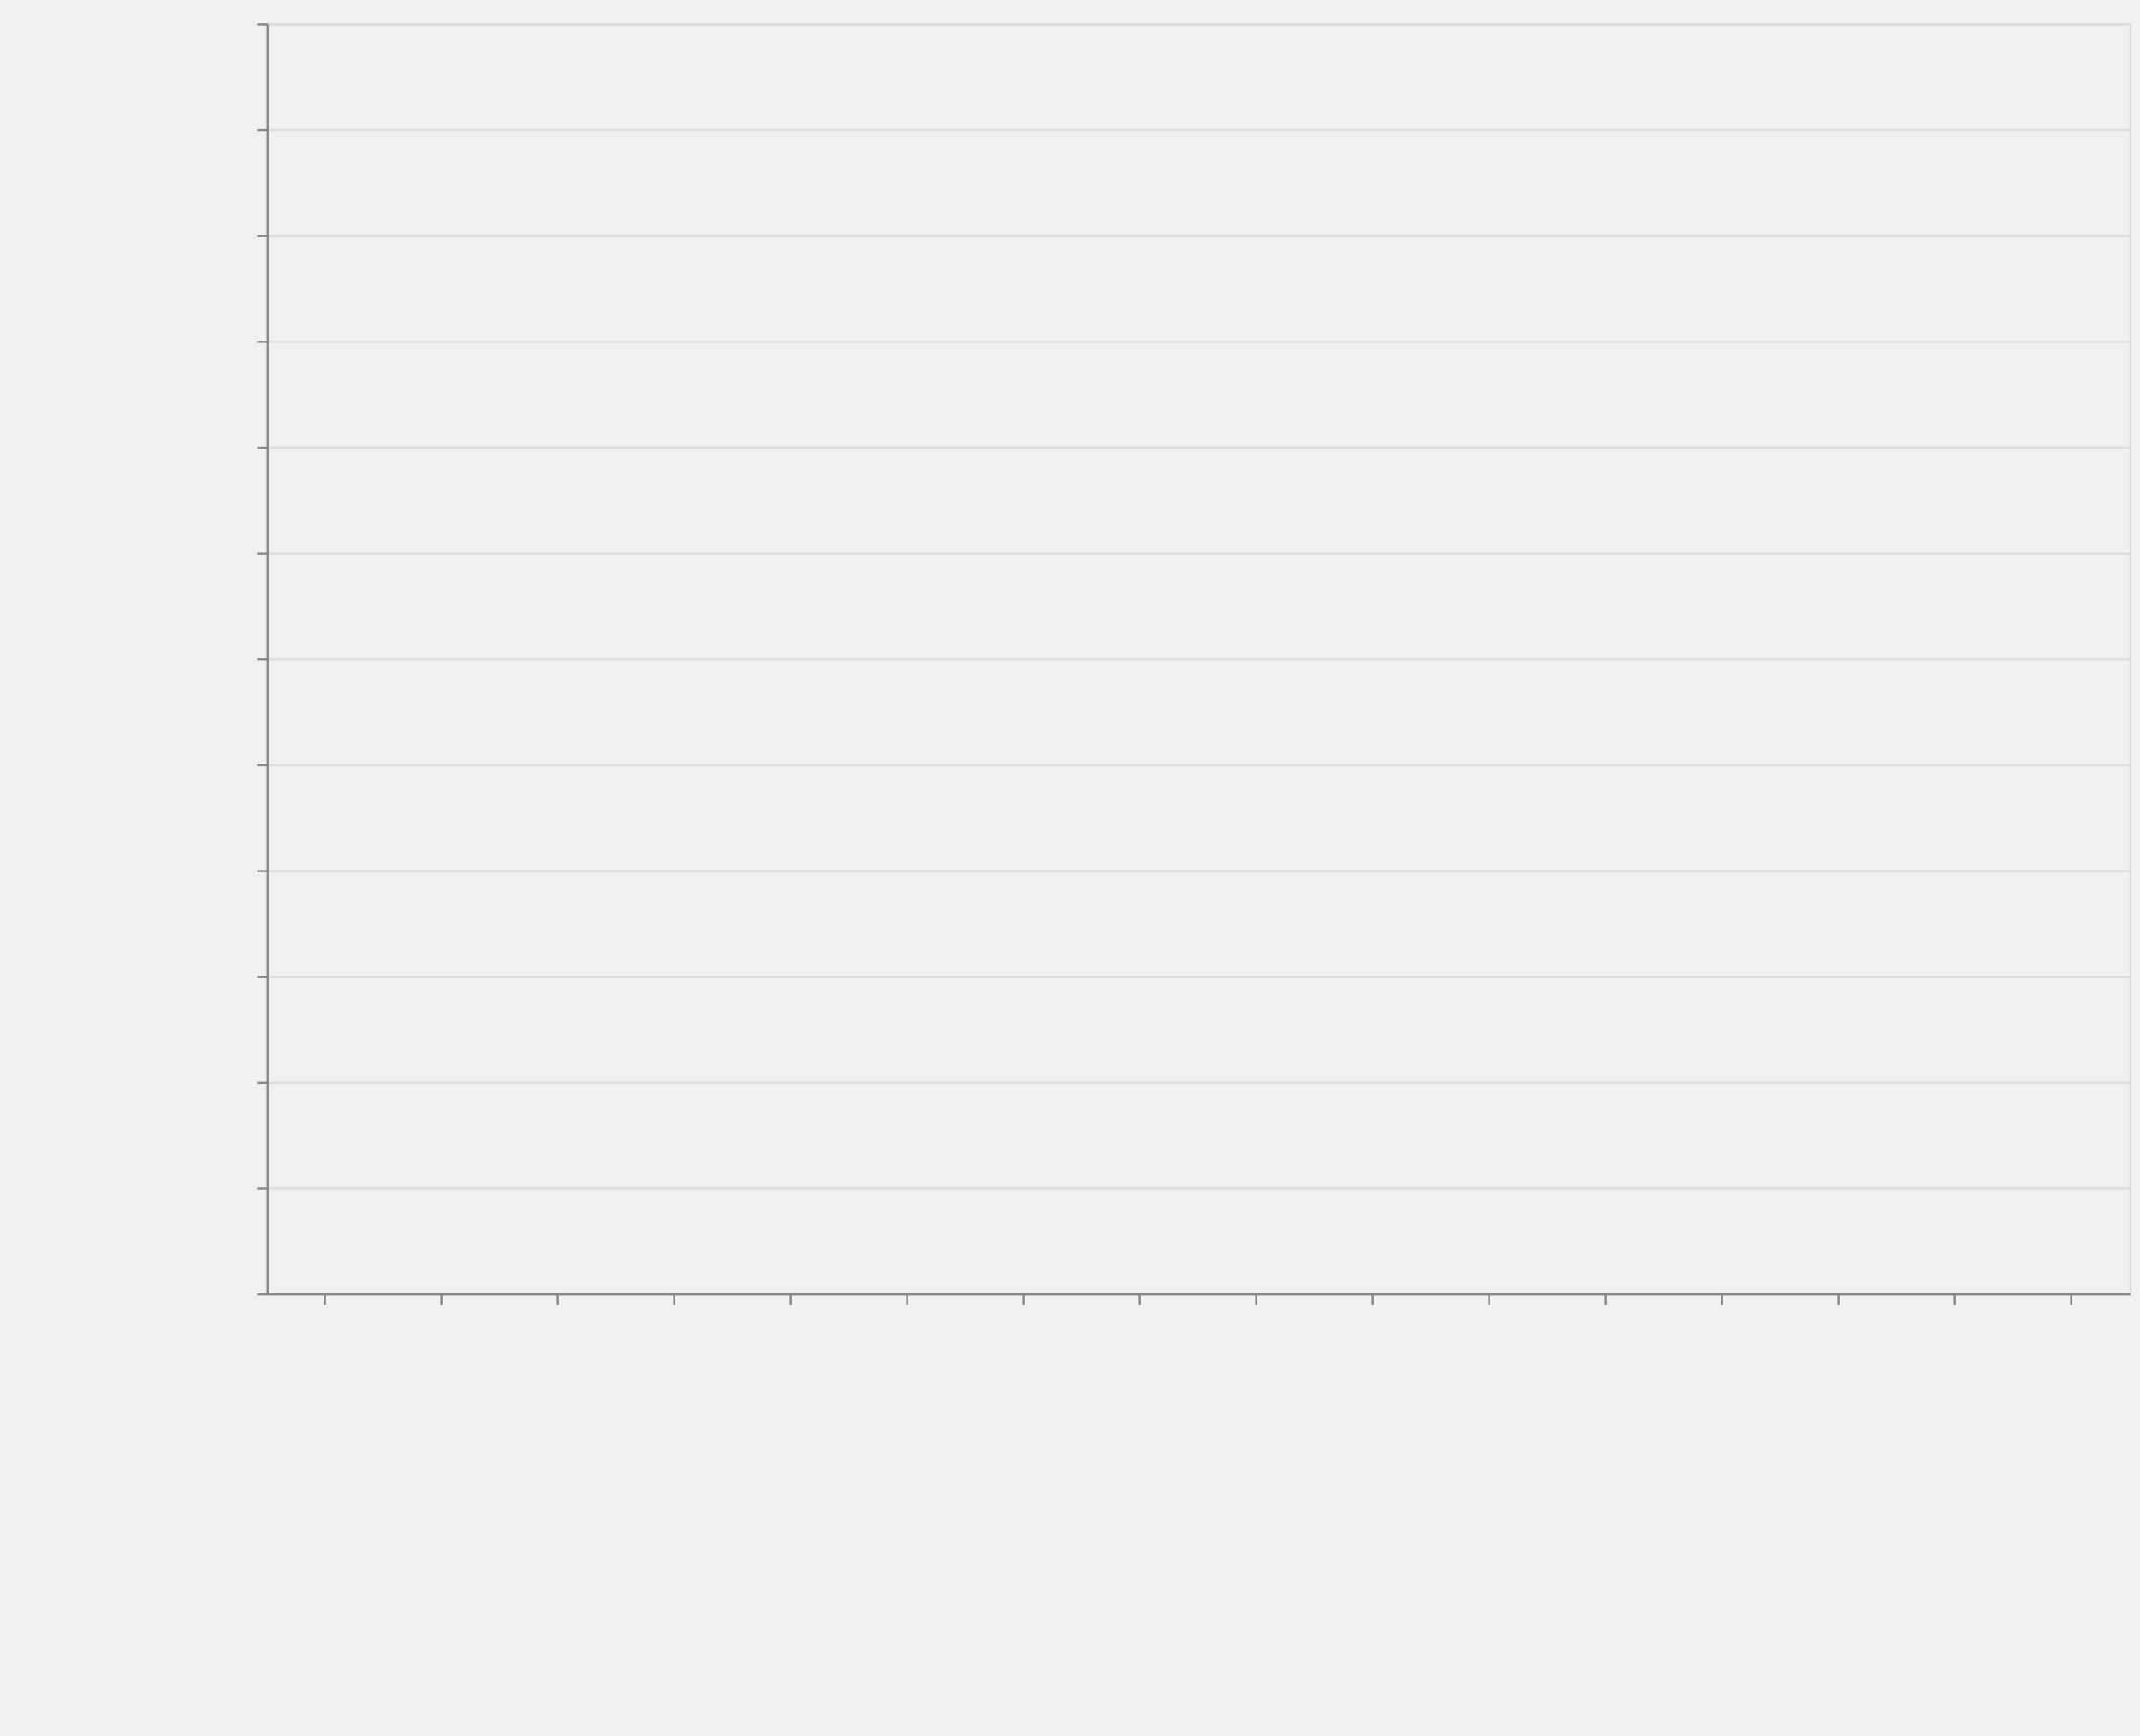
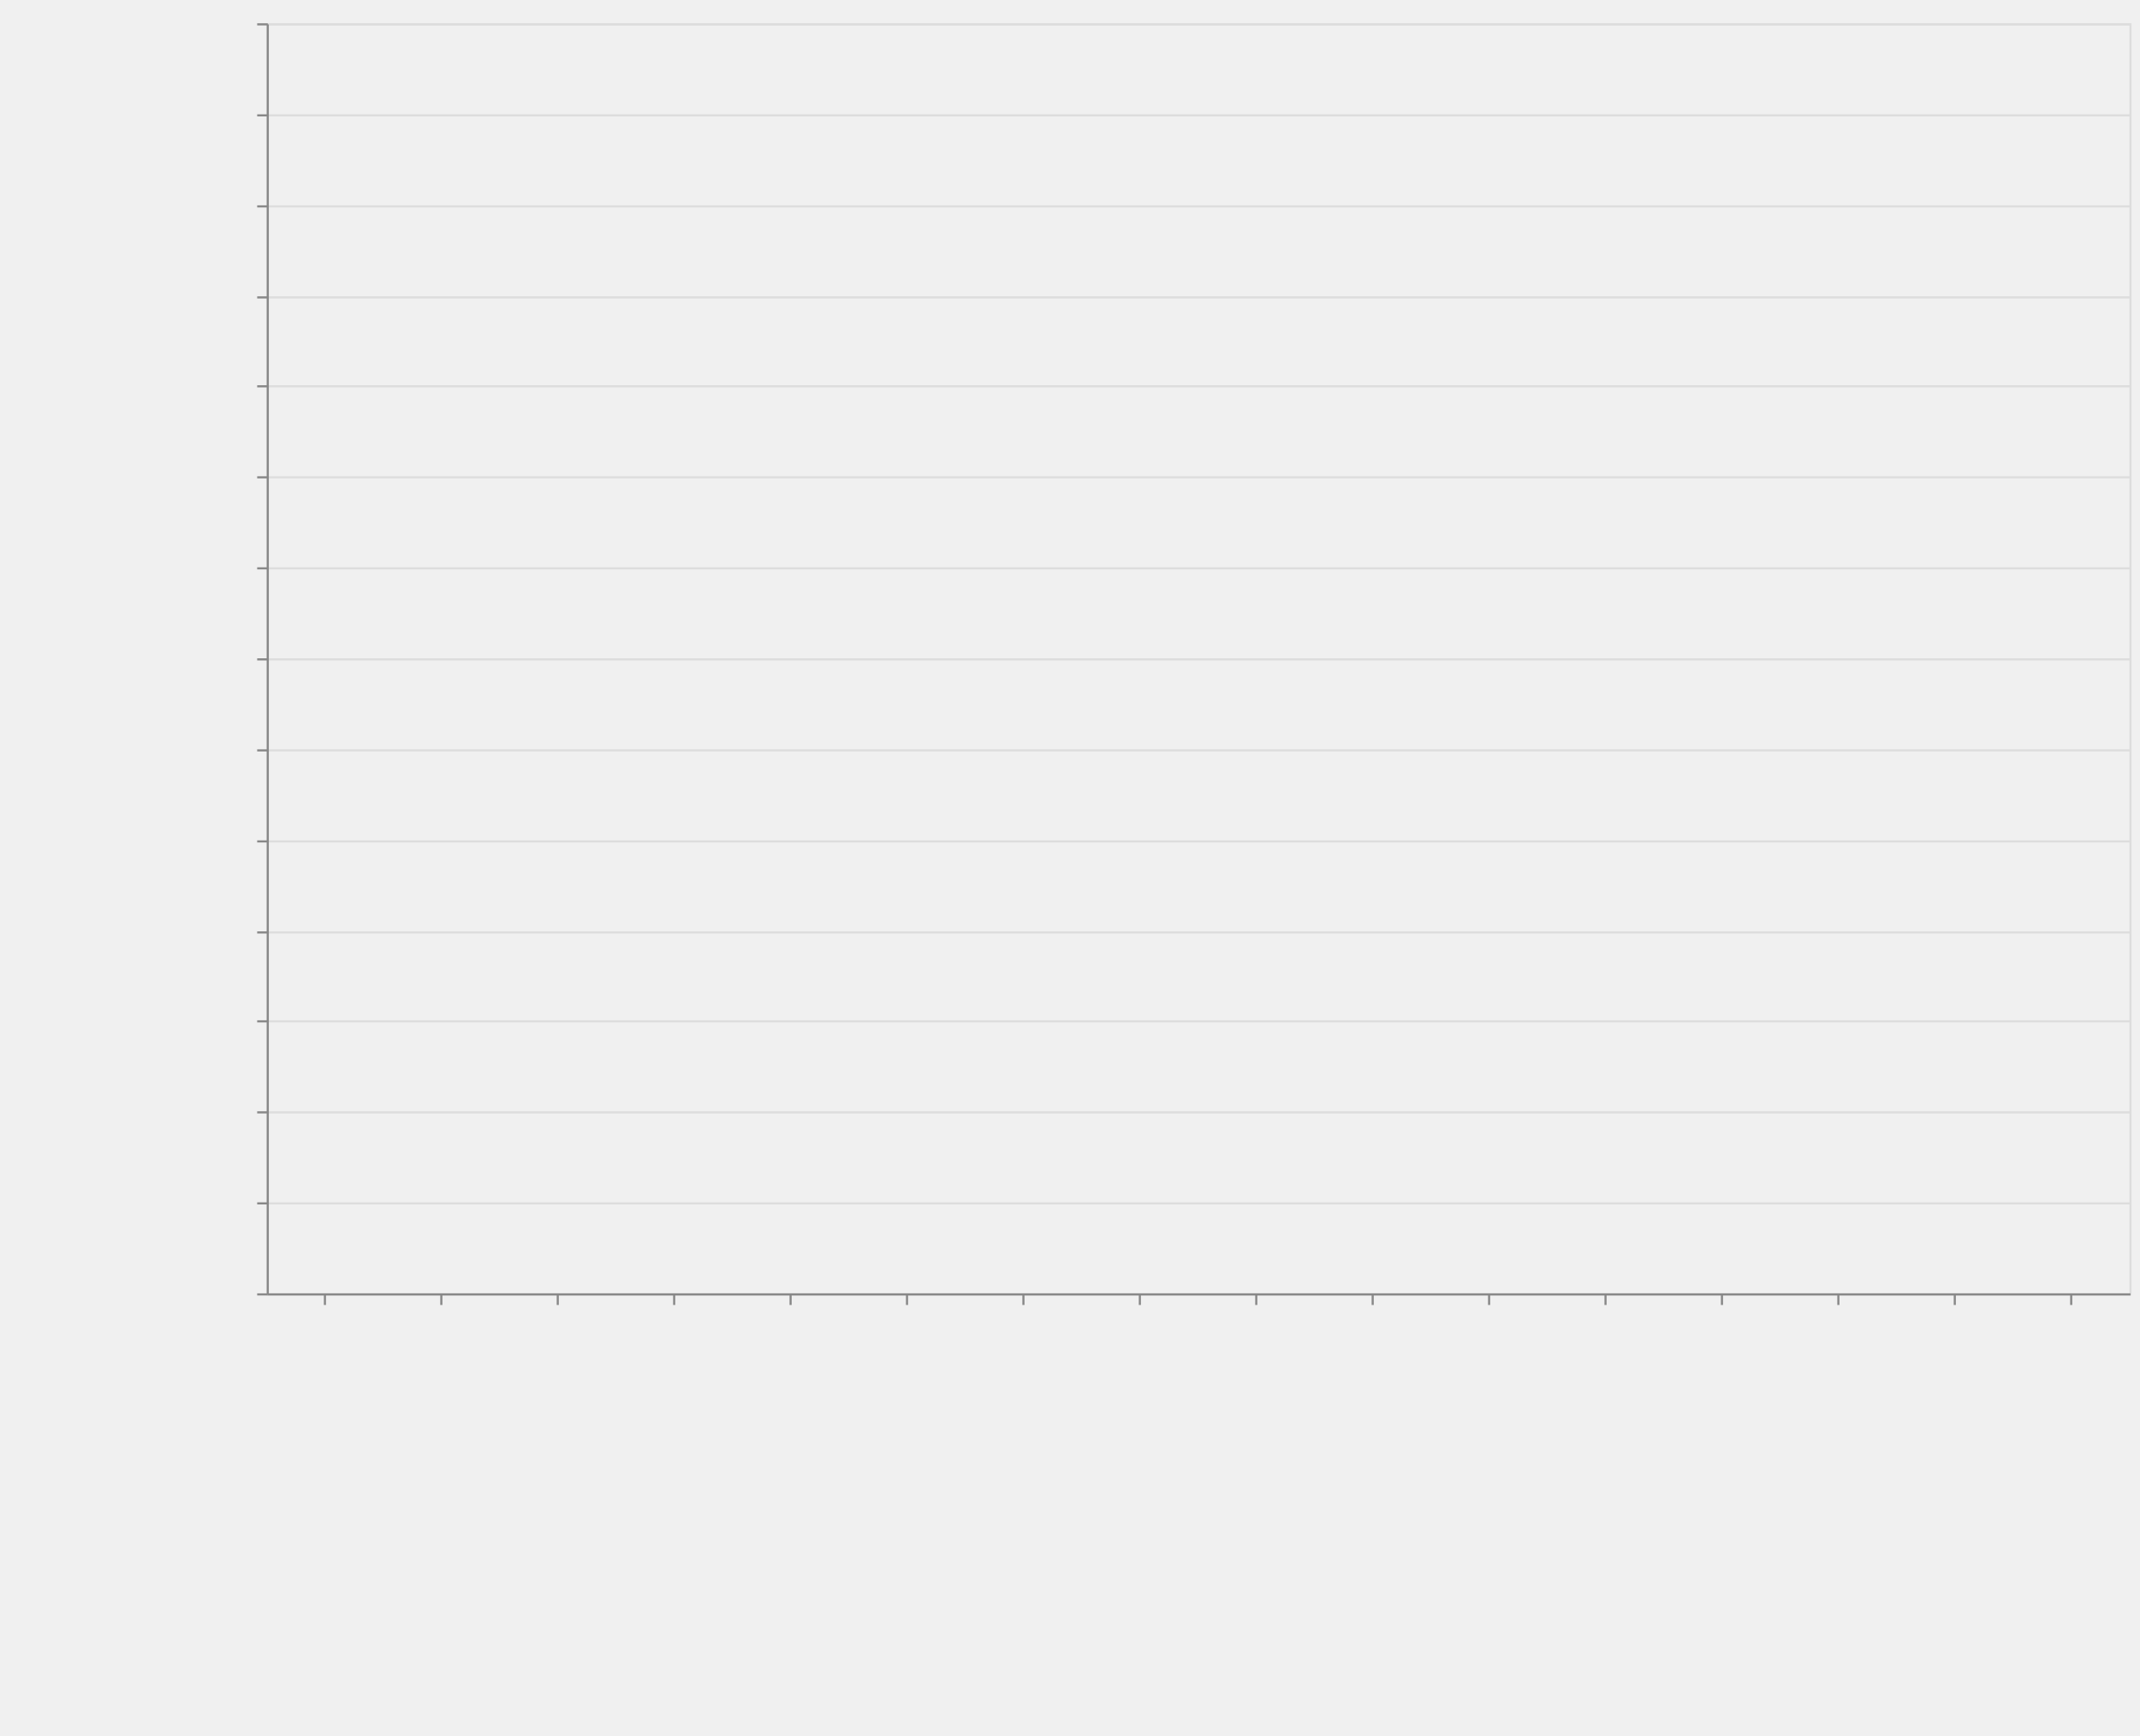
<svg xmlns="http://www.w3.org/2000/svg" class="marks" width="1011" height="820">
  <style>
        *{fill:none}path{stroke-miterlimit:10}
    </style>
  <path fill="#fff" d="M0 0h1011v820H0z" />
  <g class="mark-group role-frame root" aria-roledescription="group mark container">
    <path class="background" aria-hidden="true" d="M126.5 11.5h880v600h-880z" stroke="#ddd" />
    <g class="mark-group role-axis" aria-hidden="true">
      <path class="background" aria-hidden="true" d="M126.5 11.5z" pointer-events="none" />
      <g class="mark-rule role-axis-grid" pointer-events="none" stroke="#ddd">
-         <path d="M126.5 611.5h880M126.5 561.5h880M126.5 511.5h880M126.5 461.5h880M126.5 411.5h880M126.5 361.5h880M126.5 311.5h880M126.5 261.5h880M126.5 211.5h880M126.5 161.5h880M126.5 111.5h880M126.5 61.5h880M126.5 11.5h880" />
+         <path d="M126.5 611.5h880M126.5 568.5h880M126.5 525.5h880M126.5 482.5h880M126.5 440.5h880M126.5 397.5h880M126.5 354.5h880M126.5 311.5h880M126.5 268.5h880M126.5 225.5h880M126.5 182.5h880M126.5 140.5h880M126.5 97.5h880M126.5 54.5h880M126.5 11.5h880" />
      </g>
    </g>
    <g class="mark-group role-axis" aria-roledescription="axis" aria-label="X-axis titled 'module' for a discrete scale with 16 values: class-transformer-validator-async, class-transformer-validator-sync, computed-types, io-ts, jointz, ending with zod">
      <path class="background" aria-hidden="true" d="M126.5 611.5z" pointer-events="none" />
      <g class="mark-rule role-axis-tick" pointer-events="none" stroke="#888">
        <path d="M153.5 611.5v5M208.5 611.5v5M263.5 611.5v5M318.5 611.5v5M373.5 611.5v5M428.5 611.5v5M483.5 611.5v5M538.5 611.5v5M593.5 611.5v5M648.5 611.5v5M703.5 611.5v5M758.5 611.5v5M813.5 611.5v5M868.5 611.5v5M923.5 611.5v5M978.5 611.5v5" />
      </g>
      <g class="mark-text role-axis-label" pointer-events="none" font-family="sans-serif" font-size="14">
        <text transform="rotate(90 -234.5 384)">
                    class-transform…
                </text>
        <text transform="rotate(90 -207 411.5)">
                    class-transform…
                </text>
        <text transform="rotate(90 -179.5 439)">
                    computed-types
                </text>
        <text transform="rotate(90 -152 466.5)">
                    io-ts
                </text>
        <text transform="rotate(90 -124.5 494)">
                    jointz
                </text>
        <text transform="rotate(90 -97 521.5)">
                    json-decoder
                </text>
        <text transform="rotate(90 -69.5 549)">
                    marshal
                </text>
        <text transform="rotate(90 -42 576.5)">
                    myzod
                </text>
        <text transform="rotate(90 -14.5 604)">
                    purify-ts
                </text>
        <text transform="rotate(90 13 631.5)">
                    quartet
                </text>
        <text transform="rotate(90 40.5 659)">
                    runtypes
                </text>
        <text transform="rotate(90 68 686.5)">
                    toi
                </text>
        <text transform="rotate(90 95.5 714)">
                    ts-json-validat…
                </text>
        <text transform="rotate(90 123 741.5)">
                    ts-utils
                </text>
        <text transform="rotate(90 150.5 769)">
                    yup
                </text>
        <text transform="rotate(90 178 796.5)">
                    zod
                </text>
      </g>
      <path stroke="#888" d="M126.5 611.5h880" pointer-events="none" />
      <text text-anchor="middle" transform="translate(566.5 812.5)" font-family="sans-serif" font-size="14" font-weight="400" pointer-events="none">
                module
            </text>
    </g>
-     <g class="mark-group role-axis" aria-roledescription="axis" aria-label="Y-axis titled 'operations / sec' for a linear scale with values from 0 to 60,000,000">
+     <g class="mark-group role-axis" aria-roledescription="axis" aria-label="Y-axis titled 'operations / sec' for a linear scale with values from 0 to 70,000,000">
      <path class="background" aria-hidden="true" d="M126.5 11.5z" pointer-events="none" />
      <g class="mark-rule role-axis-tick" pointer-events="none" stroke="#888">
-         <path d="M126.5 611.5h-5M126.5 561.5h-5M126.5 511.5h-5M126.5 461.5h-5M126.5 411.5h-5M126.5 361.5h-5M126.5 311.5h-5M126.5 261.5h-5M126.5 211.5h-5M126.5 161.5h-5M126.5 111.5h-5M126.5 61.5h-5M126.5 11.5h-5" />
+         <path d="M126.5 611.5h-5M126.5 568.5h-5M126.5 525.5h-5M126.5 482.5h-5M126.5 440.5h-5M126.5 397.5h-5M126.5 354.5h-5M126.5 311.5h-5M126.5 268.5h-5M126.5 225.5h-5M126.5 182.5h-5M126.5 140.5h-5M126.5 97.5h-5M126.5 54.5h-5M126.5 11.5h-5" />
      </g>
      <g class="mark-text role-axis-label" pointer-events="none" text-anchor="end" font-family="sans-serif" font-size="12">
        <text transform="translate(119.5 615.5)">
                    0
                </text>
-         <text transform="translate(119.5 565.5)">
+         <text transform="translate(119.5 572.643)">
                    5,000,000
                </text>
-         <text transform="translate(119.5 515.5)">
+         <text transform="translate(119.5 529.786)">
                    10,000,000
                </text>
-         <text transform="translate(119.5 465.5)">
+         <text transform="translate(119.5 486.929)">
                    15,000,000
                </text>
-         <text transform="translate(119.5 415.5)">
+         <text transform="translate(119.5 444.071)">
                    20,000,000
                </text>
-         <text transform="translate(119.5 365.5)">
+         <text transform="translate(119.5 401.214)">
                    25,000,000
                </text>
-         <text transform="translate(119.5 315.5)">
+         <text transform="translate(119.5 358.357)">
                    30,000,000
                </text>
-         <text transform="translate(119.5 265.5)">
+         <text transform="translate(119.5 315.5)">
                    35,000,000
                </text>
-         <text transform="translate(119.5 215.5)">
+         <text transform="translate(119.5 272.643)">
                    40,000,000
                </text>
-         <text transform="translate(119.5 165.5)">
+         <text transform="translate(119.5 229.786)">
                    45,000,000
                </text>
-         <text transform="translate(119.5 115.5)">
+         <text transform="translate(119.5 186.929)">
                    50,000,000
                </text>
-         <text transform="translate(119.5 65.5)">
+         <text transform="translate(119.5 144.071)">
                    55,000,000
                </text>
+         <text transform="translate(119.5 101.214)">
+                     60,000,000
+                 </text>
+         <text transform="translate(119.5 58.357)">
+                     65,000,000
+                 </text>
        <text transform="translate(119.5 15.5)">
-                     60,000,000
+                     70,000,000
                </text>
      </g>
      <path stroke="#888" d="M126.5 611.5v-600" pointer-events="none" />
      <text text-anchor="middle" transform="rotate(-90 164 147.5)" font-family="sans-serif" font-size="14" font-weight="400" pointer-events="none">
                operations / sec
            </text>
    </g>
    <g class="mark-rect role-mark marks" aria-roledescription="rect mark container" fill="#4c78a8">
-       <path aria-label="operations / sec: 37419; module: class-transformer-validator-async" aria-roledescription="bar" d="M128.75 610.626h49.5V611h-49.5z" />
-       <path aria-label="operations / sec: 42261; module: class-transformer-validator-sync" aria-roledescription="bar" d="M183.75 610.577h49.5V611h-49.5z" />
-       <path aria-label="operations / sec: 756118; module: computed-types" aria-roledescription="bar" d="M238.75 603.439h49.5V611h-49.5z" />
-       <path aria-label="operations / sec: 2183680; module: io-ts" aria-roledescription="bar" d="M293.75 589.163h49.5V611h-49.5z" />
-       <path aria-label="operations / sec: 916033; module: jointz" aria-roledescription="bar" d="M348.75 601.84h49.5V611h-49.5z" />
-       <path aria-label="operations / sec: 777698; module: json-decoder" aria-roledescription="bar" d="M403.75 603.223h49.5V611h-49.5z" />
-       <path aria-label="operations / sec: 4522211; module: marshal" aria-roledescription="bar" d="M458.75 565.778h49.5V611h-49.5z" />
-       <path aria-label="operations / sec: 1309974; module: myzod" aria-roledescription="bar" d="M513.75 597.9h49.5V611h-49.5z" />
-       <path aria-label="operations / sec: 806237; module: purify-ts" aria-roledescription="bar" d="M568.75 602.938h49.5V611h-49.5z" />
-       <path aria-label="operations / sec: 57738777; module: quartet" aria-roledescription="bar" d="M623.75 33.612h49.5V611h-49.5z" />
-       <path aria-label="operations / sec: 758674; module: runtypes" aria-roledescription="bar" d="M678.75 603.413h49.5V611h-49.5z" />
-       <path aria-label="operations / sec: 444568; module: toi" aria-roledescription="bar" d="M733.75 606.554h49.5V611h-49.5z" />
-       <path aria-label="operations / sec: 32259736; module: ts-json-validator" aria-roledescription="bar" d="M788.75 288.403h49.5V611h-49.5z" />
-       <path aria-label="operations / sec: 122617; module: ts-utils" aria-roledescription="bar" d="M843.75 609.774h49.5V611h-49.5z" />
-       <path aria-label="operations / sec: 14952; module: yup" aria-roledescription="bar" d="M898.75 610.85h49.5v.15h-49.5z" />
-       <path aria-label="operations / sec: 62870; module: zod" aria-roledescription="bar" d="M953.75 610.371h49.5V611h-49.5z" />
+       <path aria-label="operations / sec: 29639; module: class-transformer-validator-async" aria-roledescription="bar" d="M128.75 610.746h49.5V611h-49.5z" />
+       <path aria-label="operations / sec: 35500; module: class-transformer-validator-sync" aria-roledescription="bar" d="M183.75 610.696h49.5V611h-49.5z" />
+       <path aria-label="operations / sec: 750839; module: computed-types" aria-roledescription="bar" d="M238.75 604.564h49.5V611h-49.5z" />
+       <path aria-label="operations / sec: 2308758; module: io-ts" aria-roledescription="bar" d="M293.75 591.21h49.5V611h-49.5z" />
+       <path aria-label="operations / sec: 1047143; module: jointz" aria-roledescription="bar" d="M348.75 602.024h49.5V611h-49.5z" />
+       <path aria-label="operations / sec: 825229; module: json-decoder" aria-roledescription="bar" d="M403.75 603.927h49.5V611h-49.5z" />
+       <path aria-label="operations / sec: 4567082; module: marshal" aria-roledescription="bar" d="M458.75 571.854h49.5V611h-49.5z" />
+       <path aria-label="operations / sec: 1397010; module: myzod" aria-roledescription="bar" d="M513.75 599.026h49.5V611h-49.5z" />
+       <path aria-label="operations / sec: 820552; module: purify-ts" aria-roledescription="bar" d="M568.75 603.967h49.5V611h-49.5z" />
+       <path aria-label="operations / sec: 65788910; module: quartet" aria-roledescription="bar" d="M623.75 47.095h49.5V611h-49.5z" />
+       <path aria-label="operations / sec: 819166; module: runtypes" aria-roledescription="bar" d="M678.75 603.979h49.5V611h-49.5z" />
+       <path aria-label="operations / sec: 464464; module: toi" aria-roledescription="bar" d="M733.75 607.019h49.5V611h-49.5z" />
+       <path aria-label="operations / sec: 25802070; module: ts-json-validator" aria-roledescription="bar" d="M788.75 389.84h49.5V611h-49.5z" />
+       <path aria-label="operations / sec: 142622; module: ts-utils" aria-roledescription="bar" d="M843.75 609.778h49.5V611h-49.5z" />
+       <path aria-label="operations / sec: 12636; module: yup" aria-roledescription="bar" d="M898.75 610.892h49.5V611h-49.5z" />
+       <path aria-label="operations / sec: 61775; module: zod" aria-roledescription="bar" d="M953.75 610.47h49.5v.53h-49.5z" />
    </g>
  </g>
</svg>
